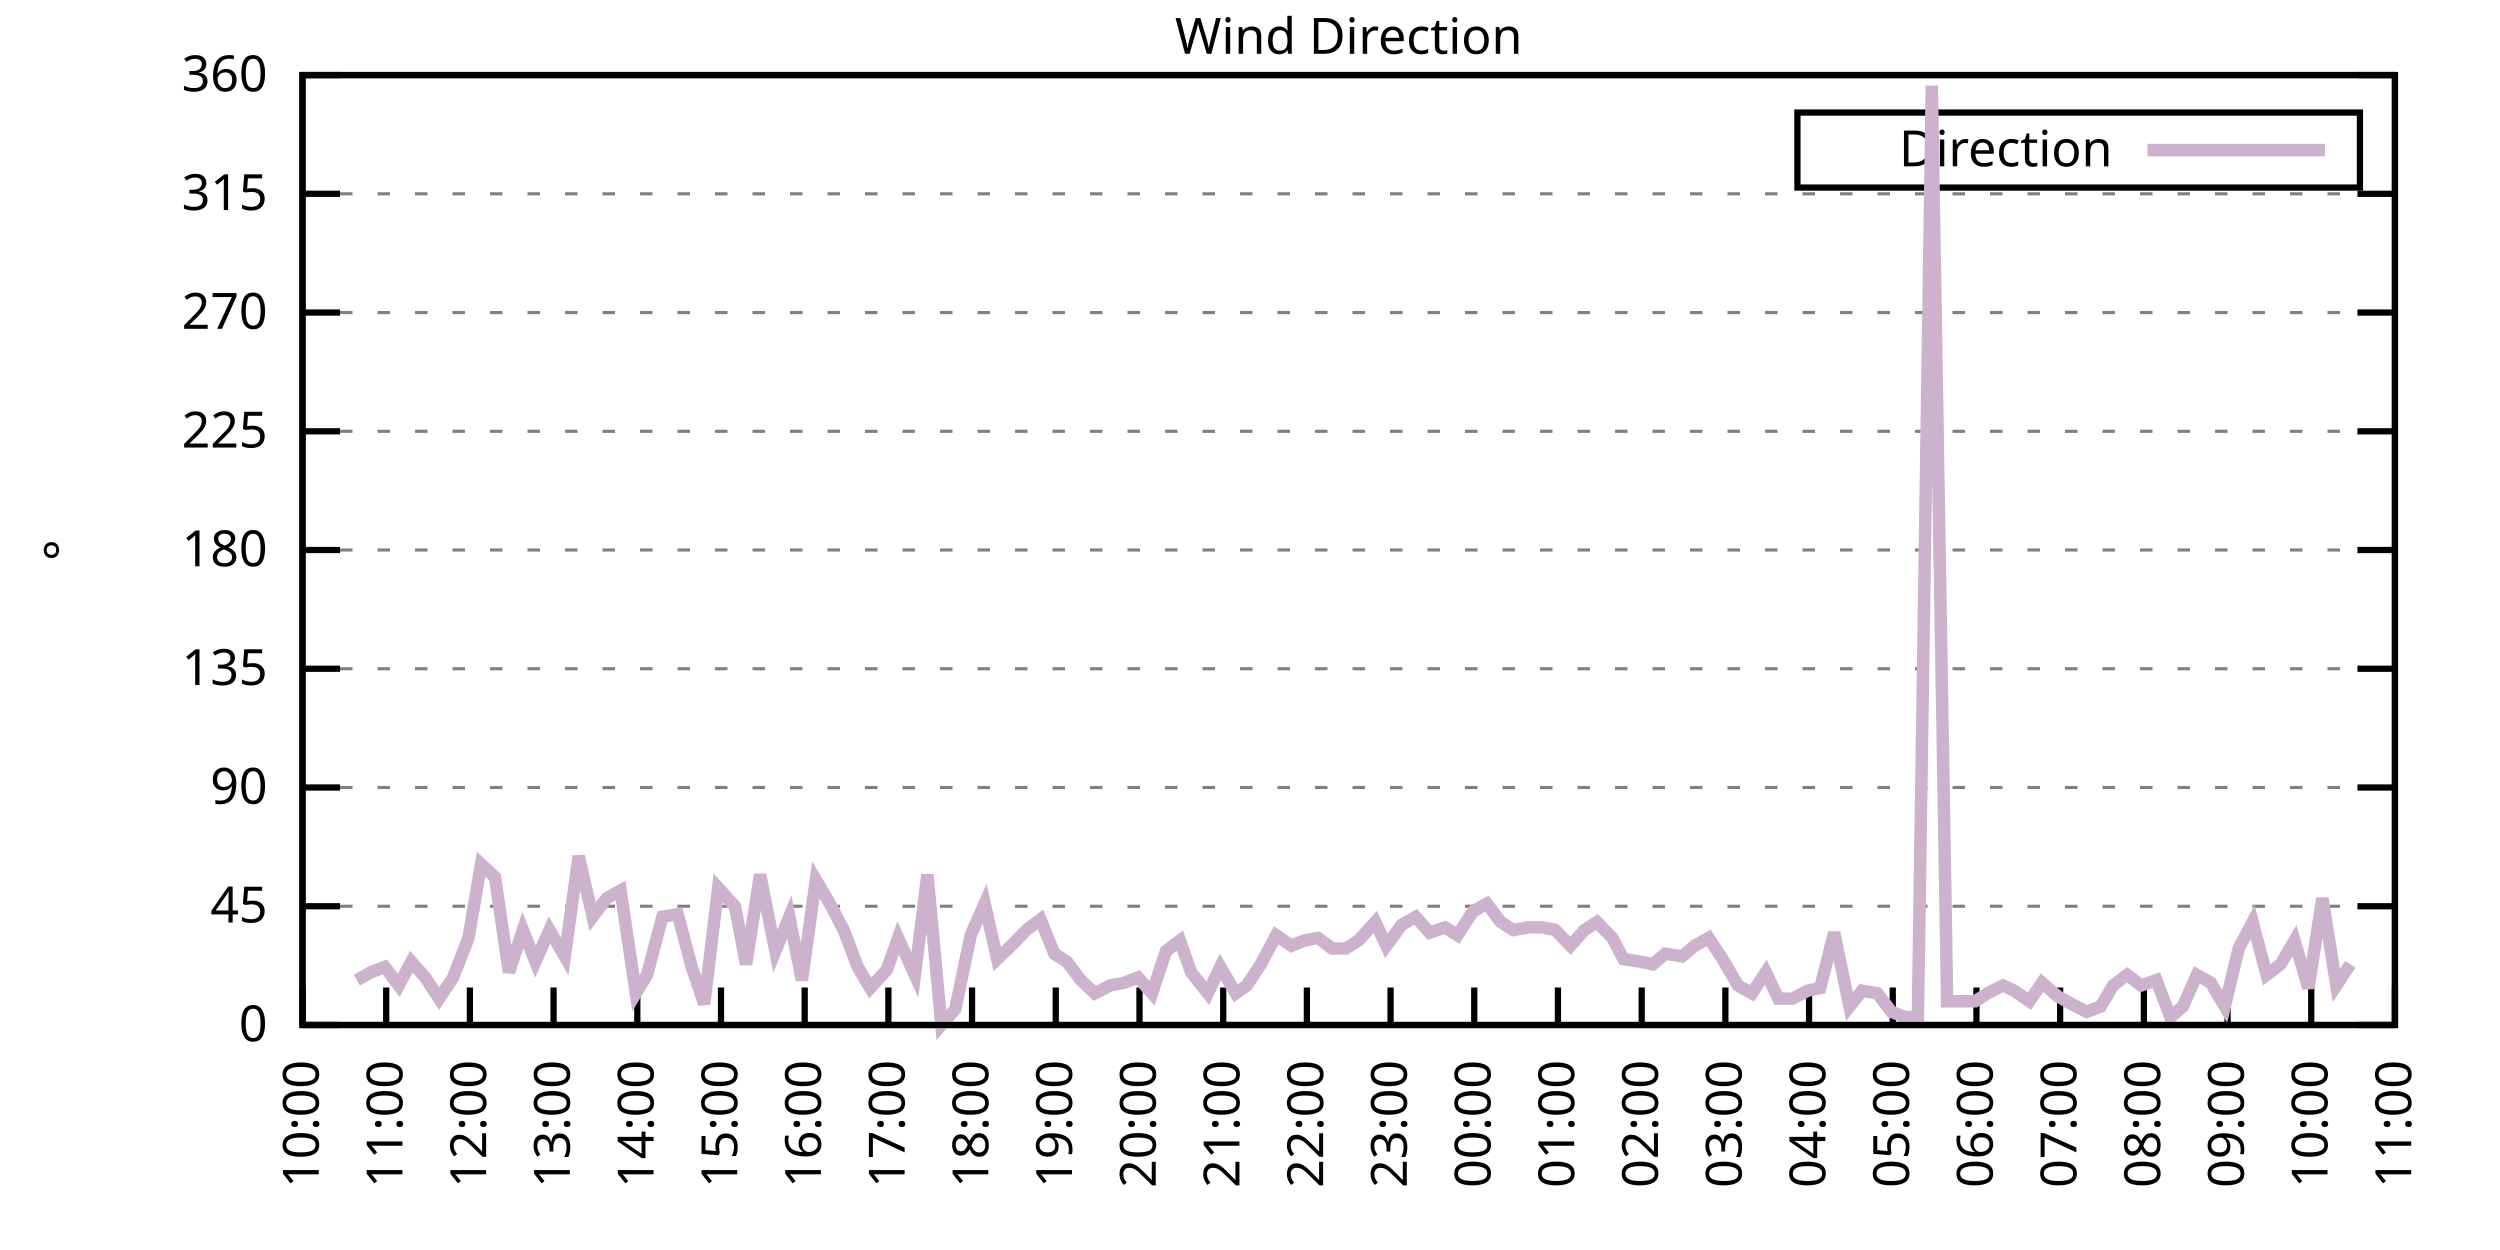
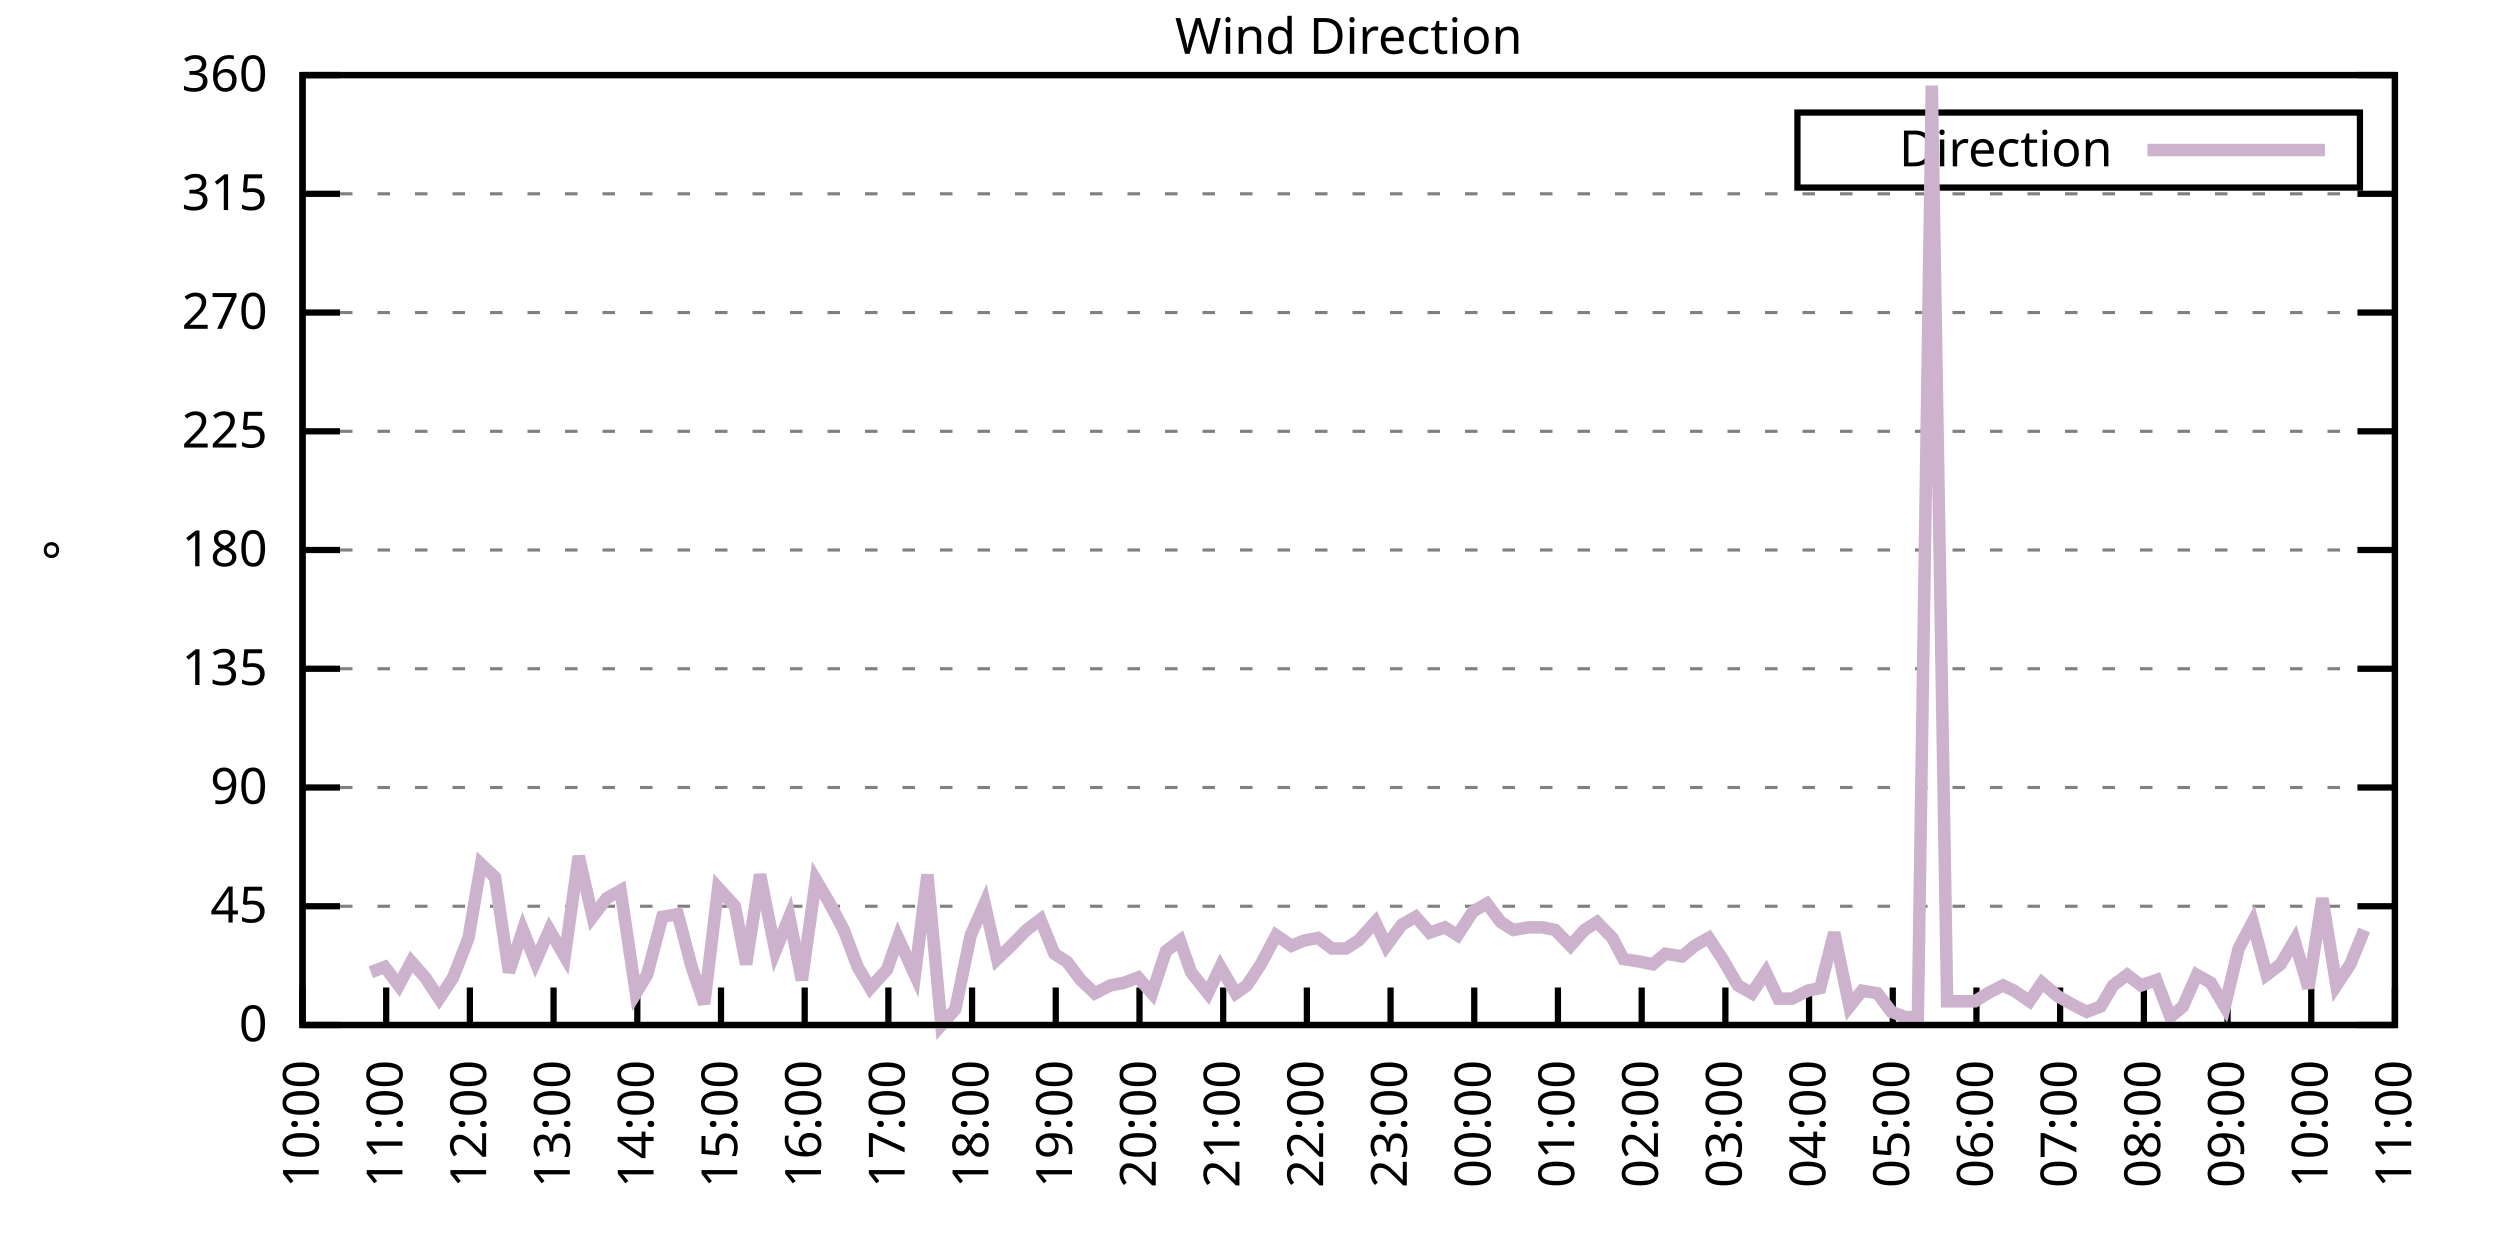
<svg xmlns="http://www.w3.org/2000/svg" xmlns:xlink="http://www.w3.org/1999/xlink" width="400" height="200" viewBox="0 0 400 200">
  <g id="gnuplot_canvas">
    <rect x="0" y="0" width="400" height="200" fill="none" />
    <defs>
      <circle id="gpDot" r="0.5" stroke-width="0.5" stroke="currentColor" />
      <path id="gpPt0" stroke-width="0.333" stroke="currentColor" d="M-1,0 h2 M0,-1 v2" />
      <path id="gpPt1" stroke-width="0.333" stroke="currentColor" d="M-1,-1 L1,1 M1,-1 L-1,1" />
      <path id="gpPt2" stroke-width="0.333" stroke="currentColor" d="M-1,0 L1,0 M0,-1 L0,1 M-1,-1 L1,1 M-1,1 L1,-1" />
      <rect id="gpPt3" stroke-width="0.333" stroke="currentColor" x="-1" y="-1" width="2" height="2" />
      <rect id="gpPt4" stroke-width="0.333" stroke="currentColor" fill="currentColor" x="-1" y="-1" width="2" height="2" />
      <circle id="gpPt5" stroke-width="0.333" stroke="currentColor" cx="0" cy="0" r="1" />
      <use xlink:href="#gpPt5" id="gpPt6" fill="currentColor" stroke="none" />
      <path id="gpPt7" stroke-width="0.333" stroke="currentColor" d="M0,-1.33 L-1.33,0.67 L1.33,0.67 z" />
      <use xlink:href="#gpPt7" id="gpPt8" fill="currentColor" stroke="none" />
      <use xlink:href="#gpPt7" id="gpPt9" stroke="currentColor" transform="rotate(180)" />
      <use xlink:href="#gpPt9" id="gpPt10" fill="currentColor" stroke="none" />
      <use xlink:href="#gpPt3" id="gpPt11" stroke="currentColor" transform="rotate(45)" />
      <use xlink:href="#gpPt11" id="gpPt12" fill="currentColor" stroke="none" />
      <path id="gpPt13" stroke-width="0.333" stroke="currentColor" d="M0,1.330 L1.265,0.411 L0.782,-1.067 L-0.782,-1.076 L-1.265,0.411 z" />
      <use xlink:href="#gpPt13" id="gpPt14" fill="currentColor" stroke="none" />
      <filter id="textbox" filterUnits="objectBoundingBox" x="0" y="0" height="1" width="1">
        <feFlood flood-color="white" flood-opacity="1" result="bgnd" />
        <feComposite in="SourceGraphic" in2="bgnd" operator="atop" />
      </filter>
      <filter id="greybox" filterUnits="objectBoundingBox" x="0" y="0" height="1" width="1">
        <feFlood flood-color="lightgrey" flood-opacity="1" result="grey" />
        <feComposite in="SourceGraphic" in2="grey" operator="atop" />
      </filter>
    </defs>
    <g fill="none" color="white" stroke="currentColor" stroke-width="1.00" stroke-linecap="butt" stroke-linejoin="miter">
</g>
    <g fill="none" color="black" stroke="currentColor" stroke-width="1.00" stroke-linecap="butt" stroke-linejoin="miter">
      <g stroke="none" shape-rendering="crispEdges">
        <polygon fill="rgb(255, 255, 255)" points="48.40,164.00 383.18,164.00 383.18,12.02 48.40,12.02 " />
      </g>
    </g>
    <g fill="none" color="black" stroke="currentColor" stroke-width="1.00" stroke-linecap="butt" stroke-linejoin="miter">
</g>
    <g fill="none" color="black" stroke="black" stroke-width="0.50" stroke-linecap="butt" stroke-linejoin="miter">
</g>
    <g fill="none" color="gray" stroke="currentColor" stroke-width="0.50" stroke-linecap="butt" stroke-linejoin="miter">
      <path stroke="gray" stroke-dasharray="2,4" class="gridline" d="M48.40,164.00 L383.19,164.00  " />
    </g>
    <g fill="none" color="gray" stroke="gray" stroke-width="1.00" stroke-linecap="butt" stroke-linejoin="miter">
</g>
    <g fill="none" color="black" stroke="currentColor" stroke-width="1.00" stroke-linecap="butt" stroke-linejoin="miter">
      <path stroke="black" d="M48.40,164.00 L54.40,164.00 M383.19,164.00 L377.19,164.00  " />
      <g transform="translate(42.80,166.60)" stroke="none" fill="black" font-family="Sans" font-size="8.00" text-anchor="end">
        <text>
          <tspan font-family="Sans"> 0</tspan>
        </text>
      </g>
    </g>
    <g fill="none" color="black" stroke="currentColor" stroke-width="1.00" stroke-linecap="butt" stroke-linejoin="miter">
</g>
    <g fill="none" color="black" stroke="black" stroke-width="0.50" stroke-linecap="butt" stroke-linejoin="miter">
</g>
    <g fill="none" color="gray" stroke="currentColor" stroke-width="0.50" stroke-linecap="butt" stroke-linejoin="miter">
      <path stroke="gray" stroke-dasharray="2,4" class="gridline" d="M48.40,145.00 L383.19,145.00  " />
    </g>
    <g fill="none" color="gray" stroke="gray" stroke-width="1.00" stroke-linecap="butt" stroke-linejoin="miter">
</g>
    <g fill="none" color="black" stroke="currentColor" stroke-width="1.00" stroke-linecap="butt" stroke-linejoin="miter">
      <path stroke="black" d="M48.40,145.00 L54.40,145.00 M383.19,145.00 L377.19,145.00  " />
      <g transform="translate(42.80,147.60)" stroke="none" fill="black" font-family="Sans" font-size="8.00" text-anchor="end">
        <text>
          <tspan font-family="Sans"> 45</tspan>
        </text>
      </g>
    </g>
    <g fill="none" color="black" stroke="currentColor" stroke-width="1.00" stroke-linecap="butt" stroke-linejoin="miter">
</g>
    <g fill="none" color="black" stroke="black" stroke-width="0.50" stroke-linecap="butt" stroke-linejoin="miter">
</g>
    <g fill="none" color="gray" stroke="currentColor" stroke-width="0.50" stroke-linecap="butt" stroke-linejoin="miter">
      <path stroke="gray" stroke-dasharray="2,4" class="gridline" d="M48.40,126.00 L383.19,126.00  " />
    </g>
    <g fill="none" color="gray" stroke="gray" stroke-width="1.00" stroke-linecap="butt" stroke-linejoin="miter">
</g>
    <g fill="none" color="black" stroke="currentColor" stroke-width="1.00" stroke-linecap="butt" stroke-linejoin="miter">
      <path stroke="black" d="M48.40,126.00 L54.40,126.00 M383.19,126.00 L377.19,126.00  " />
      <g transform="translate(42.80,128.60)" stroke="none" fill="black" font-family="Sans" font-size="8.00" text-anchor="end">
        <text>
          <tspan font-family="Sans"> 90</tspan>
        </text>
      </g>
    </g>
    <g fill="none" color="black" stroke="currentColor" stroke-width="1.00" stroke-linecap="butt" stroke-linejoin="miter">
</g>
    <g fill="none" color="black" stroke="black" stroke-width="0.50" stroke-linecap="butt" stroke-linejoin="miter">
</g>
    <g fill="none" color="gray" stroke="currentColor" stroke-width="0.50" stroke-linecap="butt" stroke-linejoin="miter">
      <path stroke="gray" stroke-dasharray="2,4" class="gridline" d="M48.40,107.00 L383.19,107.00  " />
    </g>
    <g fill="none" color="gray" stroke="gray" stroke-width="1.00" stroke-linecap="butt" stroke-linejoin="miter">
</g>
    <g fill="none" color="black" stroke="currentColor" stroke-width="1.00" stroke-linecap="butt" stroke-linejoin="miter">
      <path stroke="black" d="M48.40,107.00 L54.40,107.00 M383.19,107.00 L377.19,107.00  " />
      <g transform="translate(42.80,109.60)" stroke="none" fill="black" font-family="Sans" font-size="8.00" text-anchor="end">
        <text>
          <tspan font-family="Sans"> 135</tspan>
        </text>
      </g>
    </g>
    <g fill="none" color="black" stroke="currentColor" stroke-width="1.00" stroke-linecap="butt" stroke-linejoin="miter">
</g>
    <g fill="none" color="black" stroke="black" stroke-width="0.50" stroke-linecap="butt" stroke-linejoin="miter">
</g>
    <g fill="none" color="gray" stroke="currentColor" stroke-width="0.50" stroke-linecap="butt" stroke-linejoin="miter">
      <path stroke="gray" stroke-dasharray="2,4" class="gridline" d="M48.40,88.00 L383.19,88.00  " />
    </g>
    <g fill="none" color="gray" stroke="gray" stroke-width="1.00" stroke-linecap="butt" stroke-linejoin="miter">
</g>
    <g fill="none" color="black" stroke="currentColor" stroke-width="1.00" stroke-linecap="butt" stroke-linejoin="miter">
      <path stroke="black" d="M48.40,88.00 L54.40,88.00 M383.19,88.00 L377.19,88.00  " />
      <g transform="translate(42.80,90.60)" stroke="none" fill="black" font-family="Sans" font-size="8.00" text-anchor="end">
        <text>
          <tspan font-family="Sans"> 180</tspan>
        </text>
      </g>
    </g>
    <g fill="none" color="black" stroke="currentColor" stroke-width="1.00" stroke-linecap="butt" stroke-linejoin="miter">
</g>
    <g fill="none" color="black" stroke="black" stroke-width="0.50" stroke-linecap="butt" stroke-linejoin="miter">
</g>
    <g fill="none" color="gray" stroke="currentColor" stroke-width="0.50" stroke-linecap="butt" stroke-linejoin="miter">
      <path stroke="gray" stroke-dasharray="2,4" class="gridline" d="M48.40,69.01 L383.19,69.01  " />
    </g>
    <g fill="none" color="gray" stroke="gray" stroke-width="1.00" stroke-linecap="butt" stroke-linejoin="miter">
</g>
    <g fill="none" color="black" stroke="currentColor" stroke-width="1.00" stroke-linecap="butt" stroke-linejoin="miter">
      <path stroke="black" d="M48.40,69.01 L54.40,69.01 M383.19,69.01 L377.19,69.01  " />
      <g transform="translate(42.80,71.61)" stroke="none" fill="black" font-family="Sans" font-size="8.00" text-anchor="end">
        <text>
          <tspan font-family="Sans"> 225</tspan>
        </text>
      </g>
    </g>
    <g fill="none" color="black" stroke="currentColor" stroke-width="1.00" stroke-linecap="butt" stroke-linejoin="miter">
</g>
    <g fill="none" color="black" stroke="black" stroke-width="0.50" stroke-linecap="butt" stroke-linejoin="miter">
</g>
    <g fill="none" color="gray" stroke="currentColor" stroke-width="0.50" stroke-linecap="butt" stroke-linejoin="miter">
      <path stroke="gray" stroke-dasharray="2,4" class="gridline" d="M48.40,50.01 L383.19,50.01  " />
    </g>
    <g fill="none" color="gray" stroke="gray" stroke-width="1.00" stroke-linecap="butt" stroke-linejoin="miter">
</g>
    <g fill="none" color="black" stroke="currentColor" stroke-width="1.00" stroke-linecap="butt" stroke-linejoin="miter">
      <path stroke="black" d="M48.40,50.01 L54.40,50.01 M383.19,50.01 L377.19,50.01  " />
      <g transform="translate(42.80,52.61)" stroke="none" fill="black" font-family="Sans" font-size="8.00" text-anchor="end">
        <text>
          <tspan font-family="Sans"> 270</tspan>
        </text>
      </g>
    </g>
    <g fill="none" color="black" stroke="currentColor" stroke-width="1.00" stroke-linecap="butt" stroke-linejoin="miter">
</g>
    <g fill="none" color="black" stroke="black" stroke-width="0.50" stroke-linecap="butt" stroke-linejoin="miter">
</g>
    <g fill="none" color="gray" stroke="currentColor" stroke-width="0.50" stroke-linecap="butt" stroke-linejoin="miter">
      <path stroke="gray" stroke-dasharray="2,4" class="gridline" d="M48.40,31.01 L383.19,31.01  " />
    </g>
    <g fill="none" color="gray" stroke="gray" stroke-width="1.00" stroke-linecap="butt" stroke-linejoin="miter">
</g>
    <g fill="none" color="black" stroke="currentColor" stroke-width="1.00" stroke-linecap="butt" stroke-linejoin="miter">
      <path stroke="black" d="M48.40,31.01 L54.40,31.01 M383.19,31.01 L377.19,31.01  " />
      <g transform="translate(42.80,33.61)" stroke="none" fill="black" font-family="Sans" font-size="8.00" text-anchor="end">
        <text>
          <tspan font-family="Sans"> 315</tspan>
        </text>
      </g>
    </g>
    <g fill="none" color="black" stroke="currentColor" stroke-width="1.00" stroke-linecap="butt" stroke-linejoin="miter">
</g>
    <g fill="none" color="black" stroke="black" stroke-width="0.50" stroke-linecap="butt" stroke-linejoin="miter">
</g>
    <g fill="none" color="gray" stroke="currentColor" stroke-width="0.50" stroke-linecap="butt" stroke-linejoin="miter">
      <path stroke="gray" stroke-dasharray="2,4" class="gridline" d="M48.40,12.01 L383.19,12.01  " />
    </g>
    <g fill="none" color="gray" stroke="gray" stroke-width="1.00" stroke-linecap="butt" stroke-linejoin="miter">
</g>
    <g fill="none" color="black" stroke="currentColor" stroke-width="1.00" stroke-linecap="butt" stroke-linejoin="miter">
      <path stroke="black" d="M48.40,12.01 L54.40,12.01 M383.19,12.01 L377.19,12.01  " />
      <g transform="translate(42.80,14.61)" stroke="none" fill="black" font-family="Sans" font-size="8.00" text-anchor="end">
        <text>
          <tspan font-family="Sans"> 360</tspan>
        </text>
      </g>
    </g>
    <g fill="none" color="black" stroke="currentColor" stroke-width="1.00" stroke-linecap="butt" stroke-linejoin="miter">
      <path stroke="black" d="M48.40,164.00 L48.40,158.00  " />
      <g transform="translate(51.00,169.60) rotate(270.00)" stroke="none" fill="black" font-family="Sans" font-size="8.00" text-anchor="end">
        <text>
          <tspan font-family="Sans">10:00</tspan>
        </text>
      </g>
    </g>
    <g fill="none" color="black" stroke="currentColor" stroke-width="1.00" stroke-linecap="butt" stroke-linejoin="miter">
      <path stroke="black" d="M61.79,164.00 L61.79,158.00  " />
      <g transform="translate(64.39,169.60) rotate(270.00)" stroke="none" fill="black" font-family="Sans" font-size="8.00" text-anchor="end">
        <text>
          <tspan font-family="Sans">11:00</tspan>
        </text>
      </g>
    </g>
    <g fill="none" color="black" stroke="currentColor" stroke-width="1.00" stroke-linecap="butt" stroke-linejoin="miter">
      <path stroke="black" d="M75.18,164.00 L75.18,158.00  " />
      <g transform="translate(77.78,169.60) rotate(270.00)" stroke="none" fill="black" font-family="Sans" font-size="8.00" text-anchor="end">
        <text>
          <tspan font-family="Sans">12:00</tspan>
        </text>
      </g>
    </g>
    <g fill="none" color="black" stroke="currentColor" stroke-width="1.00" stroke-linecap="butt" stroke-linejoin="miter">
      <path stroke="black" d="M88.57,164.00 L88.57,158.00  " />
      <g transform="translate(91.17,169.60) rotate(270.00)" stroke="none" fill="black" font-family="Sans" font-size="8.00" text-anchor="end">
        <text>
          <tspan font-family="Sans">13:00</tspan>
        </text>
      </g>
    </g>
    <g fill="none" color="black" stroke="currentColor" stroke-width="1.00" stroke-linecap="butt" stroke-linejoin="miter">
      <path stroke="black" d="M101.97,164.00 L101.97,158.00  " />
      <g transform="translate(104.57,169.60) rotate(270.00)" stroke="none" fill="black" font-family="Sans" font-size="8.00" text-anchor="end">
        <text>
          <tspan font-family="Sans">14:00</tspan>
        </text>
      </g>
    </g>
    <g fill="none" color="black" stroke="currentColor" stroke-width="1.00" stroke-linecap="butt" stroke-linejoin="miter">
      <path stroke="black" d="M115.36,164.00 L115.36,158.00  " />
      <g transform="translate(117.96,169.60) rotate(270.00)" stroke="none" fill="black" font-family="Sans" font-size="8.00" text-anchor="end">
        <text>
          <tspan font-family="Sans">15:00</tspan>
        </text>
      </g>
    </g>
    <g fill="none" color="black" stroke="currentColor" stroke-width="1.00" stroke-linecap="butt" stroke-linejoin="miter">
      <path stroke="black" d="M128.75,164.00 L128.75,158.00  " />
      <g transform="translate(131.35,169.60) rotate(270.00)" stroke="none" fill="black" font-family="Sans" font-size="8.00" text-anchor="end">
        <text>
          <tspan font-family="Sans">16:00</tspan>
        </text>
      </g>
    </g>
    <g fill="none" color="black" stroke="currentColor" stroke-width="1.00" stroke-linecap="butt" stroke-linejoin="miter">
      <path stroke="black" d="M142.14,164.00 L142.14,158.00  " />
      <g transform="translate(144.74,169.60) rotate(270.00)" stroke="none" fill="black" font-family="Sans" font-size="8.00" text-anchor="end">
        <text>
          <tspan font-family="Sans">17:00</tspan>
        </text>
      </g>
    </g>
    <g fill="none" color="black" stroke="currentColor" stroke-width="1.00" stroke-linecap="butt" stroke-linejoin="miter">
      <path stroke="black" d="M155.53,164.00 L155.53,158.00  " />
      <g transform="translate(158.13,169.60) rotate(270.00)" stroke="none" fill="black" font-family="Sans" font-size="8.00" text-anchor="end">
        <text>
          <tspan font-family="Sans">18:00</tspan>
        </text>
      </g>
    </g>
    <g fill="none" color="black" stroke="currentColor" stroke-width="1.00" stroke-linecap="butt" stroke-linejoin="miter">
      <path stroke="black" d="M168.92,164.00 L168.92,158.00  " />
      <g transform="translate(171.52,169.60) rotate(270.00)" stroke="none" fill="black" font-family="Sans" font-size="8.00" text-anchor="end">
        <text>
          <tspan font-family="Sans">19:00</tspan>
        </text>
      </g>
    </g>
    <g fill="none" color="black" stroke="currentColor" stroke-width="1.00" stroke-linecap="butt" stroke-linejoin="miter">
      <path stroke="black" d="M182.32,164.00 L182.32,158.00  " />
      <g transform="translate(184.92,169.60) rotate(270.00)" stroke="none" fill="black" font-family="Sans" font-size="8.00" text-anchor="end">
        <text>
          <tspan font-family="Sans">20:00</tspan>
        </text>
      </g>
    </g>
    <g fill="none" color="black" stroke="currentColor" stroke-width="1.00" stroke-linecap="butt" stroke-linejoin="miter">
      <path stroke="black" d="M195.71,164.00 L195.71,158.00  " />
      <g transform="translate(198.31,169.60) rotate(270.00)" stroke="none" fill="black" font-family="Sans" font-size="8.00" text-anchor="end">
        <text>
          <tspan font-family="Sans">21:00</tspan>
        </text>
      </g>
    </g>
    <g fill="none" color="black" stroke="currentColor" stroke-width="1.00" stroke-linecap="butt" stroke-linejoin="miter">
      <path stroke="black" d="M209.10,164.00 L209.10,158.00  " />
      <g transform="translate(211.70,169.60) rotate(270.00)" stroke="none" fill="black" font-family="Sans" font-size="8.00" text-anchor="end">
        <text>
          <tspan font-family="Sans">22:00</tspan>
        </text>
      </g>
    </g>
    <g fill="none" color="black" stroke="currentColor" stroke-width="1.00" stroke-linecap="butt" stroke-linejoin="miter">
      <path stroke="black" d="M222.49,164.00 L222.49,158.00  " />
      <g transform="translate(225.09,169.60) rotate(270.00)" stroke="none" fill="black" font-family="Sans" font-size="8.00" text-anchor="end">
        <text>
          <tspan font-family="Sans">23:00</tspan>
        </text>
      </g>
    </g>
    <g fill="none" color="black" stroke="currentColor" stroke-width="1.00" stroke-linecap="butt" stroke-linejoin="miter">
      <path stroke="black" d="M235.88,164.00 L235.88,158.00  " />
      <g transform="translate(238.48,169.60) rotate(270.00)" stroke="none" fill="black" font-family="Sans" font-size="8.00" text-anchor="end">
        <text>
          <tspan font-family="Sans">00:00</tspan>
        </text>
      </g>
    </g>
    <g fill="none" color="black" stroke="currentColor" stroke-width="1.00" stroke-linecap="butt" stroke-linejoin="miter">
      <path stroke="black" d="M249.27,164.00 L249.27,158.00  " />
      <g transform="translate(251.87,169.60) rotate(270.00)" stroke="none" fill="black" font-family="Sans" font-size="8.00" text-anchor="end">
        <text>
          <tspan font-family="Sans">01:00</tspan>
        </text>
      </g>
    </g>
    <g fill="none" color="black" stroke="currentColor" stroke-width="1.00" stroke-linecap="butt" stroke-linejoin="miter">
      <path stroke="black" d="M262.67,164.00 L262.67,158.00  " />
      <g transform="translate(265.27,169.60) rotate(270.00)" stroke="none" fill="black" font-family="Sans" font-size="8.00" text-anchor="end">
        <text>
          <tspan font-family="Sans">02:00</tspan>
        </text>
      </g>
    </g>
    <g fill="none" color="black" stroke="currentColor" stroke-width="1.00" stroke-linecap="butt" stroke-linejoin="miter">
      <path stroke="black" d="M276.06,164.00 L276.06,158.00  " />
      <g transform="translate(278.66,169.60) rotate(270.00)" stroke="none" fill="black" font-family="Sans" font-size="8.00" text-anchor="end">
        <text>
          <tspan font-family="Sans">03:00</tspan>
        </text>
      </g>
    </g>
    <g fill="none" color="black" stroke="currentColor" stroke-width="1.00" stroke-linecap="butt" stroke-linejoin="miter">
      <path stroke="black" d="M289.45,164.00 L289.45,158.00  " />
      <g transform="translate(292.05,169.60) rotate(270.00)" stroke="none" fill="black" font-family="Sans" font-size="8.00" text-anchor="end">
        <text>
          <tspan font-family="Sans">04:00</tspan>
        </text>
      </g>
    </g>
    <g fill="none" color="black" stroke="currentColor" stroke-width="1.00" stroke-linecap="butt" stroke-linejoin="miter">
      <path stroke="black" d="M302.84,164.00 L302.84,158.00  " />
      <g transform="translate(305.44,169.60) rotate(270.00)" stroke="none" fill="black" font-family="Sans" font-size="8.00" text-anchor="end">
        <text>
          <tspan font-family="Sans">05:00</tspan>
        </text>
      </g>
    </g>
    <g fill="none" color="black" stroke="currentColor" stroke-width="1.00" stroke-linecap="butt" stroke-linejoin="miter">
      <path stroke="black" d="M316.23,164.00 L316.23,158.00  " />
      <g transform="translate(318.83,169.60) rotate(270.00)" stroke="none" fill="black" font-family="Sans" font-size="8.00" text-anchor="end">
        <text>
          <tspan font-family="Sans">06:00</tspan>
        </text>
      </g>
    </g>
    <g fill="none" color="black" stroke="currentColor" stroke-width="1.00" stroke-linecap="butt" stroke-linejoin="miter">
      <path stroke="black" d="M329.62,164.00 L329.62,158.00  " />
      <g transform="translate(332.22,169.60) rotate(270.00)" stroke="none" fill="black" font-family="Sans" font-size="8.00" text-anchor="end">
        <text>
          <tspan font-family="Sans">07:00</tspan>
        </text>
      </g>
    </g>
    <g fill="none" color="black" stroke="currentColor" stroke-width="1.00" stroke-linecap="butt" stroke-linejoin="miter">
      <path stroke="black" d="M343.02,164.00 L343.02,158.00  " />
      <g transform="translate(345.62,169.60) rotate(270.00)" stroke="none" fill="black" font-family="Sans" font-size="8.00" text-anchor="end">
        <text>
          <tspan font-family="Sans">08:00</tspan>
        </text>
      </g>
    </g>
    <g fill="none" color="black" stroke="currentColor" stroke-width="1.00" stroke-linecap="butt" stroke-linejoin="miter">
      <path stroke="black" d="M356.41,164.00 L356.41,158.00  " />
      <g transform="translate(359.01,169.60) rotate(270.00)" stroke="none" fill="black" font-family="Sans" font-size="8.00" text-anchor="end">
        <text>
          <tspan font-family="Sans">09:00</tspan>
        </text>
      </g>
    </g>
    <g fill="none" color="black" stroke="currentColor" stroke-width="1.00" stroke-linecap="butt" stroke-linejoin="miter">
      <path stroke="black" d="M369.80,164.00 L369.80,158.00  " />
      <g transform="translate(372.40,169.60) rotate(270.00)" stroke="none" fill="black" font-family="Sans" font-size="8.00" text-anchor="end">
        <text>
          <tspan font-family="Sans">10:00</tspan>
        </text>
      </g>
    </g>
    <g fill="none" color="black" stroke="currentColor" stroke-width="1.00" stroke-linecap="butt" stroke-linejoin="miter">
      <path stroke="black" d="M383.19,164.00 L383.19,158.00  " />
      <g transform="translate(385.79,169.60) rotate(270.00)" stroke="none" fill="black" font-family="Sans" font-size="8.00" text-anchor="end">
        <text>
          <tspan font-family="Sans">11:00</tspan>
        </text>
      </g>
    </g>
    <g fill="none" color="black" stroke="currentColor" stroke-width="1.00" stroke-linecap="butt" stroke-linejoin="miter">
</g>
    <g fill="none" color="black" stroke="currentColor" stroke-width="1.00" stroke-linecap="butt" stroke-linejoin="miter">
      <path stroke="black" d="M48.40,12.01 L48.40,164.00 L383.19,164.00 L383.19,12.01 L48.40,12.01 Z  " />
    </g>
    <g fill="none" color="black" stroke="currentColor" stroke-width="1.00" stroke-linecap="butt" stroke-linejoin="miter">
</g>
    <g fill="none" color="black" stroke="currentColor" stroke-width="1.00" stroke-linecap="butt" stroke-linejoin="miter">
      <path stroke="black" d="M287.59,30.01 L287.59,18.01 L377.59,18.01 L377.59,30.01 L287.59,30.01 Z  " />
    </g>
    <g id="Wind_direction_plot_1">
      <g fill="none" color="white" stroke="black" stroke-width="2.00" stroke-linecap="butt" stroke-linejoin="miter">
</g>
      <g fill="none" color="black" stroke="currentColor" stroke-width="2.00" stroke-linecap="butt" stroke-linejoin="miter">
        <g transform="translate(337.99,26.61)" stroke="none" fill="black" font-family="Sans" font-size="8.00" text-anchor="end">
          <text>
            <tspan font-family="Sans">Direction</tspan>
          </text>
        </g>
      </g>
      <g fill="none" color="black" stroke="currentColor" stroke-width="2.00" stroke-linecap="butt" stroke-linejoin="miter">
-         <path stroke="rgb(204, 178, 204)" d="M343.59,24.01 L371.99,24.01 M57.10,156.82 L59.34,155.56 L61.57,154.71 L63.80,157.67 L65.81,153.87 L68.04,156.40   L70.27,159.78 L72.50,156.40 L74.96,150.07 L76.97,138.25 L79.20,140.36 L81.43,155.56 L83.66,148.80 L85.67,153.87   L87.91,148.80 L90.36,153.02 L92.59,136.98 L94.82,146.69 L97.06,143.73 L99.29,142.47 L101.74,158.93 L103.53,155.98   L105.98,146.69 L108.44,146.27 L110.67,154.71 L112.68,160.62 L114.91,142.05 L117.59,145.00 L119.38,154.29 L121.61,139.93   L124.06,152.18 L126.29,146.69 L128.30,156.82 L130.54,140.78 L132.54,144.16 L135.00,148.80 L137.23,154.71 L139.24,158.09   L141.92,155.13 L143.70,150.07 L146.38,155.98 L148.39,139.93 L150.62,164.00 L152.85,161.47 L155.31,149.65 L157.54,144.58   L159.55,153.45 L161.78,151.33 L164.24,148.80 L166.47,147.11 L168.70,152.60 L170.71,153.87 L172.94,156.82 L175.17,158.93   L177.63,157.67 L179.86,157.24 L182.09,156.40 L184.32,158.93 L186.56,152.18 L188.79,150.49 L190.57,155.56 L193.25,158.93   L195.26,154.71 L197.72,158.93 L199.50,157.67 L201.73,154.29 L204.19,149.65 L206.64,151.33 L208.65,150.49 L210.88,150.07   L213.12,151.76 L215.35,151.76 L217.36,150.49 L220.04,147.53 L221.82,151.33 L224.28,147.96 L226.51,146.69 L228.74,149.22   L231.20,148.38 L233.20,149.65 L235.66,145.85 L237.89,144.58 L240.12,147.53 L242.13,148.80 L244.59,148.38 L246.82,148.38   L248.83,148.80 L251.28,151.33 L253.51,148.80 L255.52,147.53 L257.98,150.07 L259.76,153.45 L262.44,153.87 L264.45,154.29   L266.46,152.60 L269.14,153.02 L271.15,151.33 L273.38,150.07 L275.61,153.45 L278.07,157.67 L280.30,158.93 L282.53,155.56   L284.54,159.78 L286.77,159.78 L289.23,158.51 L291.23,158.09 L293.47,149.22 L295.92,161.04 L297.93,158.51 L300.39,158.93   L302.62,161.89 L304.85,162.73 L306.86,162.73 L309.09,13.70 L311.54,160.20 L313.78,160.20 L316.01,160.20 L318.02,158.93   L320.47,157.67 L322.26,158.51 L324.71,160.20 L326.72,157.24 L329.18,159.36 L331.41,160.62 L333.86,161.89 L336.10,161.04   L338.10,157.67 L340.34,155.98 L342.57,157.67 L345.02,156.82 L347.26,162.73 L349.26,161.04 L351.50,155.98 L353.73,157.24   L355.96,161.04 L358.19,151.76 L360.42,147.53 L362.66,155.98 L364.89,154.29 L367.12,150.49 L369.35,158.09 L371.58,143.73   L373.82,157.67 L376.05,154.29  " />
+         <path stroke="rgb(204, 178, 204)" d="M343.59,24.01 L371.99,24.01 M59.34,155.56 L61.57,154.71 L63.80,157.67 L65.81,153.87 L68.04,156.40 L70.27,159.78   L72.50,156.40 L74.96,150.07 L76.97,138.25 L79.20,140.36 L81.43,155.56 L83.66,148.80 L85.67,153.87 L87.91,148.80   L90.36,153.02 L92.59,136.98 L94.82,146.69 L97.06,143.73 L99.29,142.47 L101.74,158.93 L103.53,155.98 L105.98,146.69   L108.44,146.27 L110.67,154.71 L112.68,160.62 L114.91,142.05 L117.59,145.00 L119.38,154.29 L121.61,139.93 L124.06,152.18   L126.29,146.69 L128.30,156.82 L130.54,140.78 L132.54,144.16 L135.00,148.80 L137.23,154.71 L139.24,158.09 L141.92,155.13   L143.70,150.07 L146.38,155.98 L148.39,139.93 L150.62,164.00 L152.85,161.47 L155.31,149.65 L157.54,144.58 L159.55,153.45   L161.78,151.33 L164.24,148.80 L166.47,147.11 L168.70,152.60 L170.71,153.87 L172.94,156.82 L175.17,158.93 L177.63,157.67   L179.86,157.24 L182.09,156.40 L184.32,158.93 L186.56,152.18 L188.79,150.49 L190.57,155.56 L193.25,158.93 L195.26,154.71   L197.72,158.93 L199.50,157.67 L201.73,154.29 L204.19,149.65 L206.64,151.33 L208.65,150.49 L210.88,150.07 L213.12,151.76   L215.35,151.76 L217.36,150.49 L220.04,147.53 L221.82,151.33 L224.28,147.96 L226.51,146.69 L228.74,149.22 L231.20,148.38   L233.20,149.65 L235.66,145.85 L237.89,144.58 L240.12,147.53 L242.13,148.80 L244.59,148.38 L246.82,148.38 L248.83,148.80   L251.28,151.33 L253.51,148.80 L255.52,147.53 L257.98,150.07 L259.76,153.45 L262.44,153.87 L264.45,154.29 L266.46,152.60   L269.14,153.02 L271.15,151.33 L273.38,150.07 L275.61,153.45 L278.07,157.67 L280.30,158.93 L282.53,155.56 L284.54,159.78   L286.77,159.78 L289.23,158.51 L291.23,158.09 L293.47,149.22 L295.92,161.04 L297.93,158.51 L300.39,158.93 L302.62,161.89   L304.85,162.73 L306.86,162.73 L309.09,13.70 L311.54,160.20 L313.78,160.20 L316.01,160.20 L318.02,158.93 L320.47,157.67   L322.26,158.51 L324.71,160.20 L326.72,157.24 L329.18,159.36 L331.41,160.62 L333.86,161.89 L336.10,161.04 L338.10,157.67   L340.34,155.98 L342.57,157.67 L345.02,156.82 L347.26,162.73 L349.26,161.04 L351.50,155.98 L353.73,157.24 L355.96,161.04   L358.19,151.76 L360.42,147.53 L362.66,155.98 L364.89,154.29 L367.12,150.49 L369.35,158.09 L371.58,143.73 L373.82,157.67   L376.05,154.29 L378.28,148.80  " />
      </g>
    </g>
    <g fill="none" color="black" stroke="currentColor" stroke-width="2.00" stroke-linecap="butt" stroke-linejoin="miter">
</g>
    <g fill="none" color="black" stroke="black" stroke-width="1.00" stroke-linecap="butt" stroke-linejoin="miter">
</g>
    <g fill="none" color="black" stroke="currentColor" stroke-width="1.00" stroke-linecap="butt" stroke-linejoin="miter">
      <path stroke="black" d="M48.40,12.01 L48.40,164.00 L383.19,164.00 L383.19,12.01 L48.40,12.01 Z  " />
      <g transform="translate(12.80,88.01) rotate(270.00)" stroke="none" fill="black" font-family="Sans" font-size="8.00" text-anchor="middle">
        <text>
          <tspan font-family="Sans">°</tspan>
        </text>
      </g>
    </g>
    <g fill="none" color="black" stroke="currentColor" stroke-width="1.00" stroke-linecap="butt" stroke-linejoin="miter">
</g>
    <g fill="none" color="black" stroke="currentColor" stroke-width="1.00" stroke-linecap="butt" stroke-linejoin="miter">
      <g transform="translate(215.79,8.61)" stroke="none" fill="black" font-family="Sans" font-size="8.00" text-anchor="middle">
        <text>
          <tspan font-family="Sans">Wind Direction</tspan>
        </text>
      </g>
    </g>
    <g fill="none" color="black" stroke="currentColor" stroke-width="1.00" stroke-linecap="butt" stroke-linejoin="miter">
</g>
  </g>
</svg>
